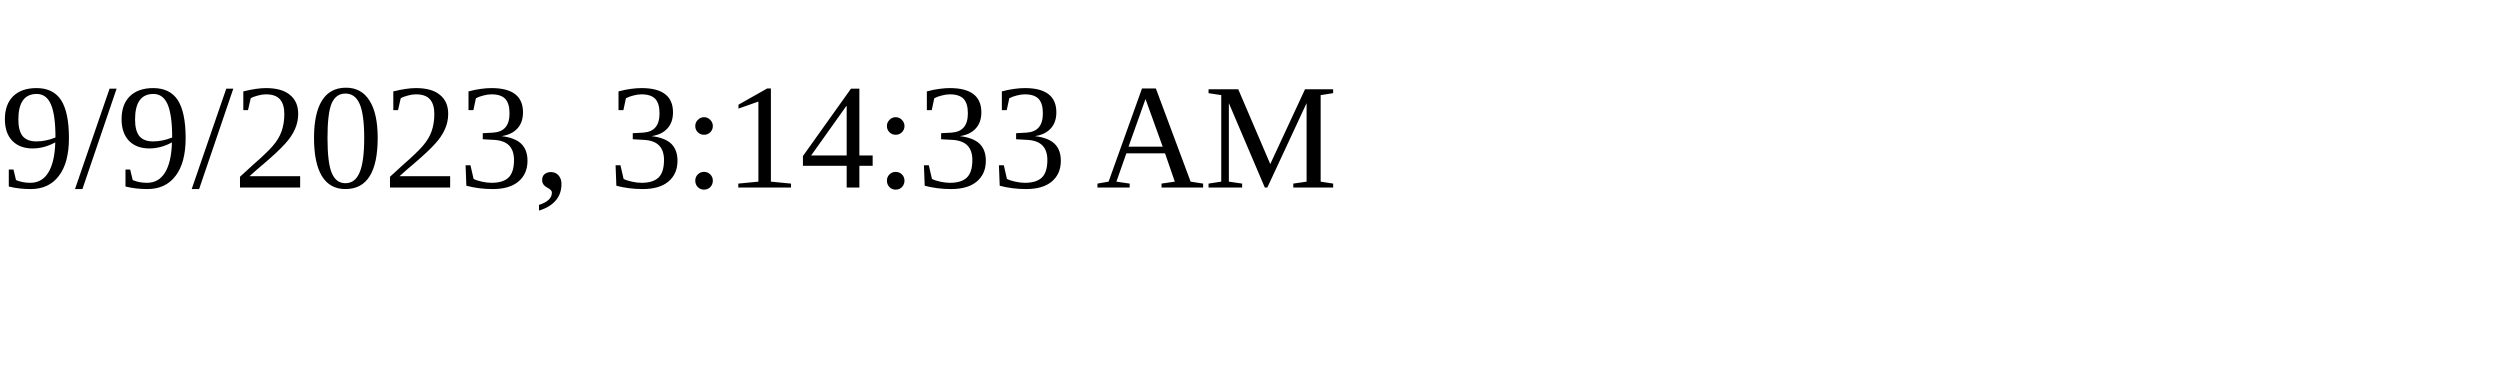
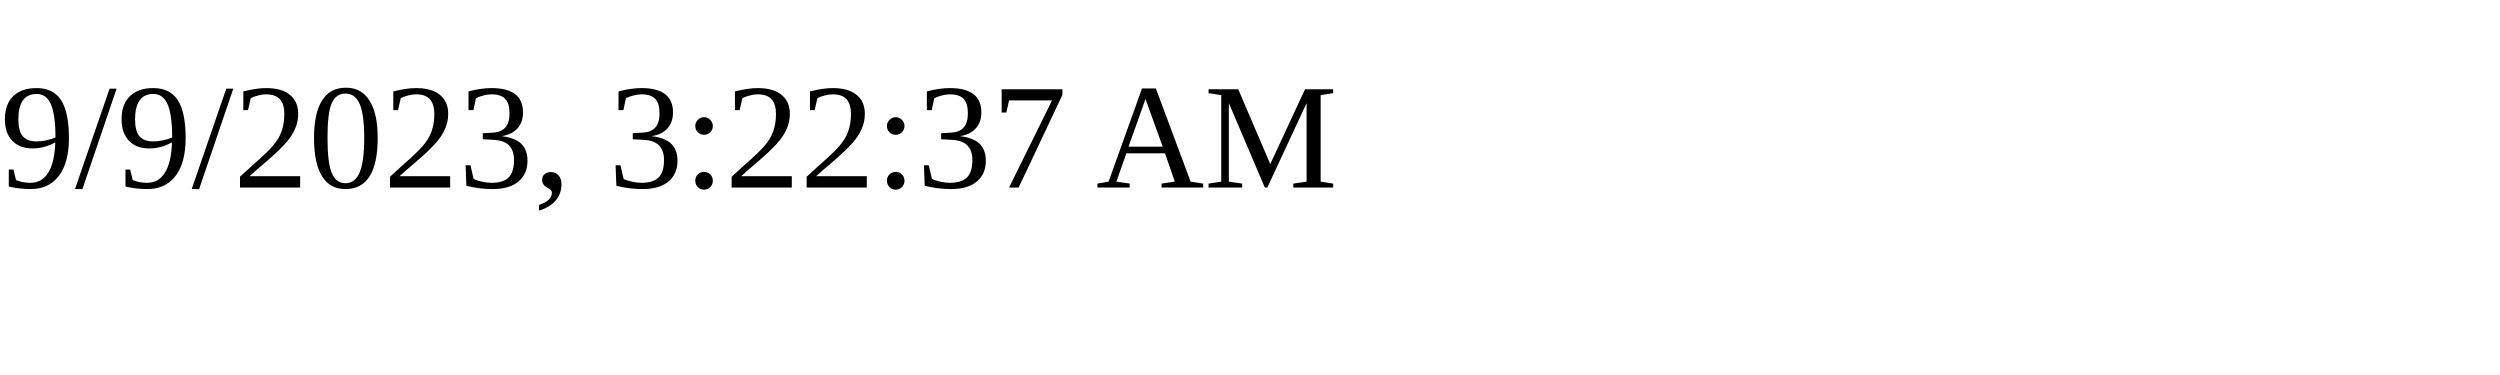
<svg xmlns="http://www.w3.org/2000/svg" height="30" width="200">
-   <text x="0" y="15">9/9/2023, 3:14:33 AM</text>
+   <text x="0" y="15">9/9/2023, 3:22:37 AM</text>
</svg>
